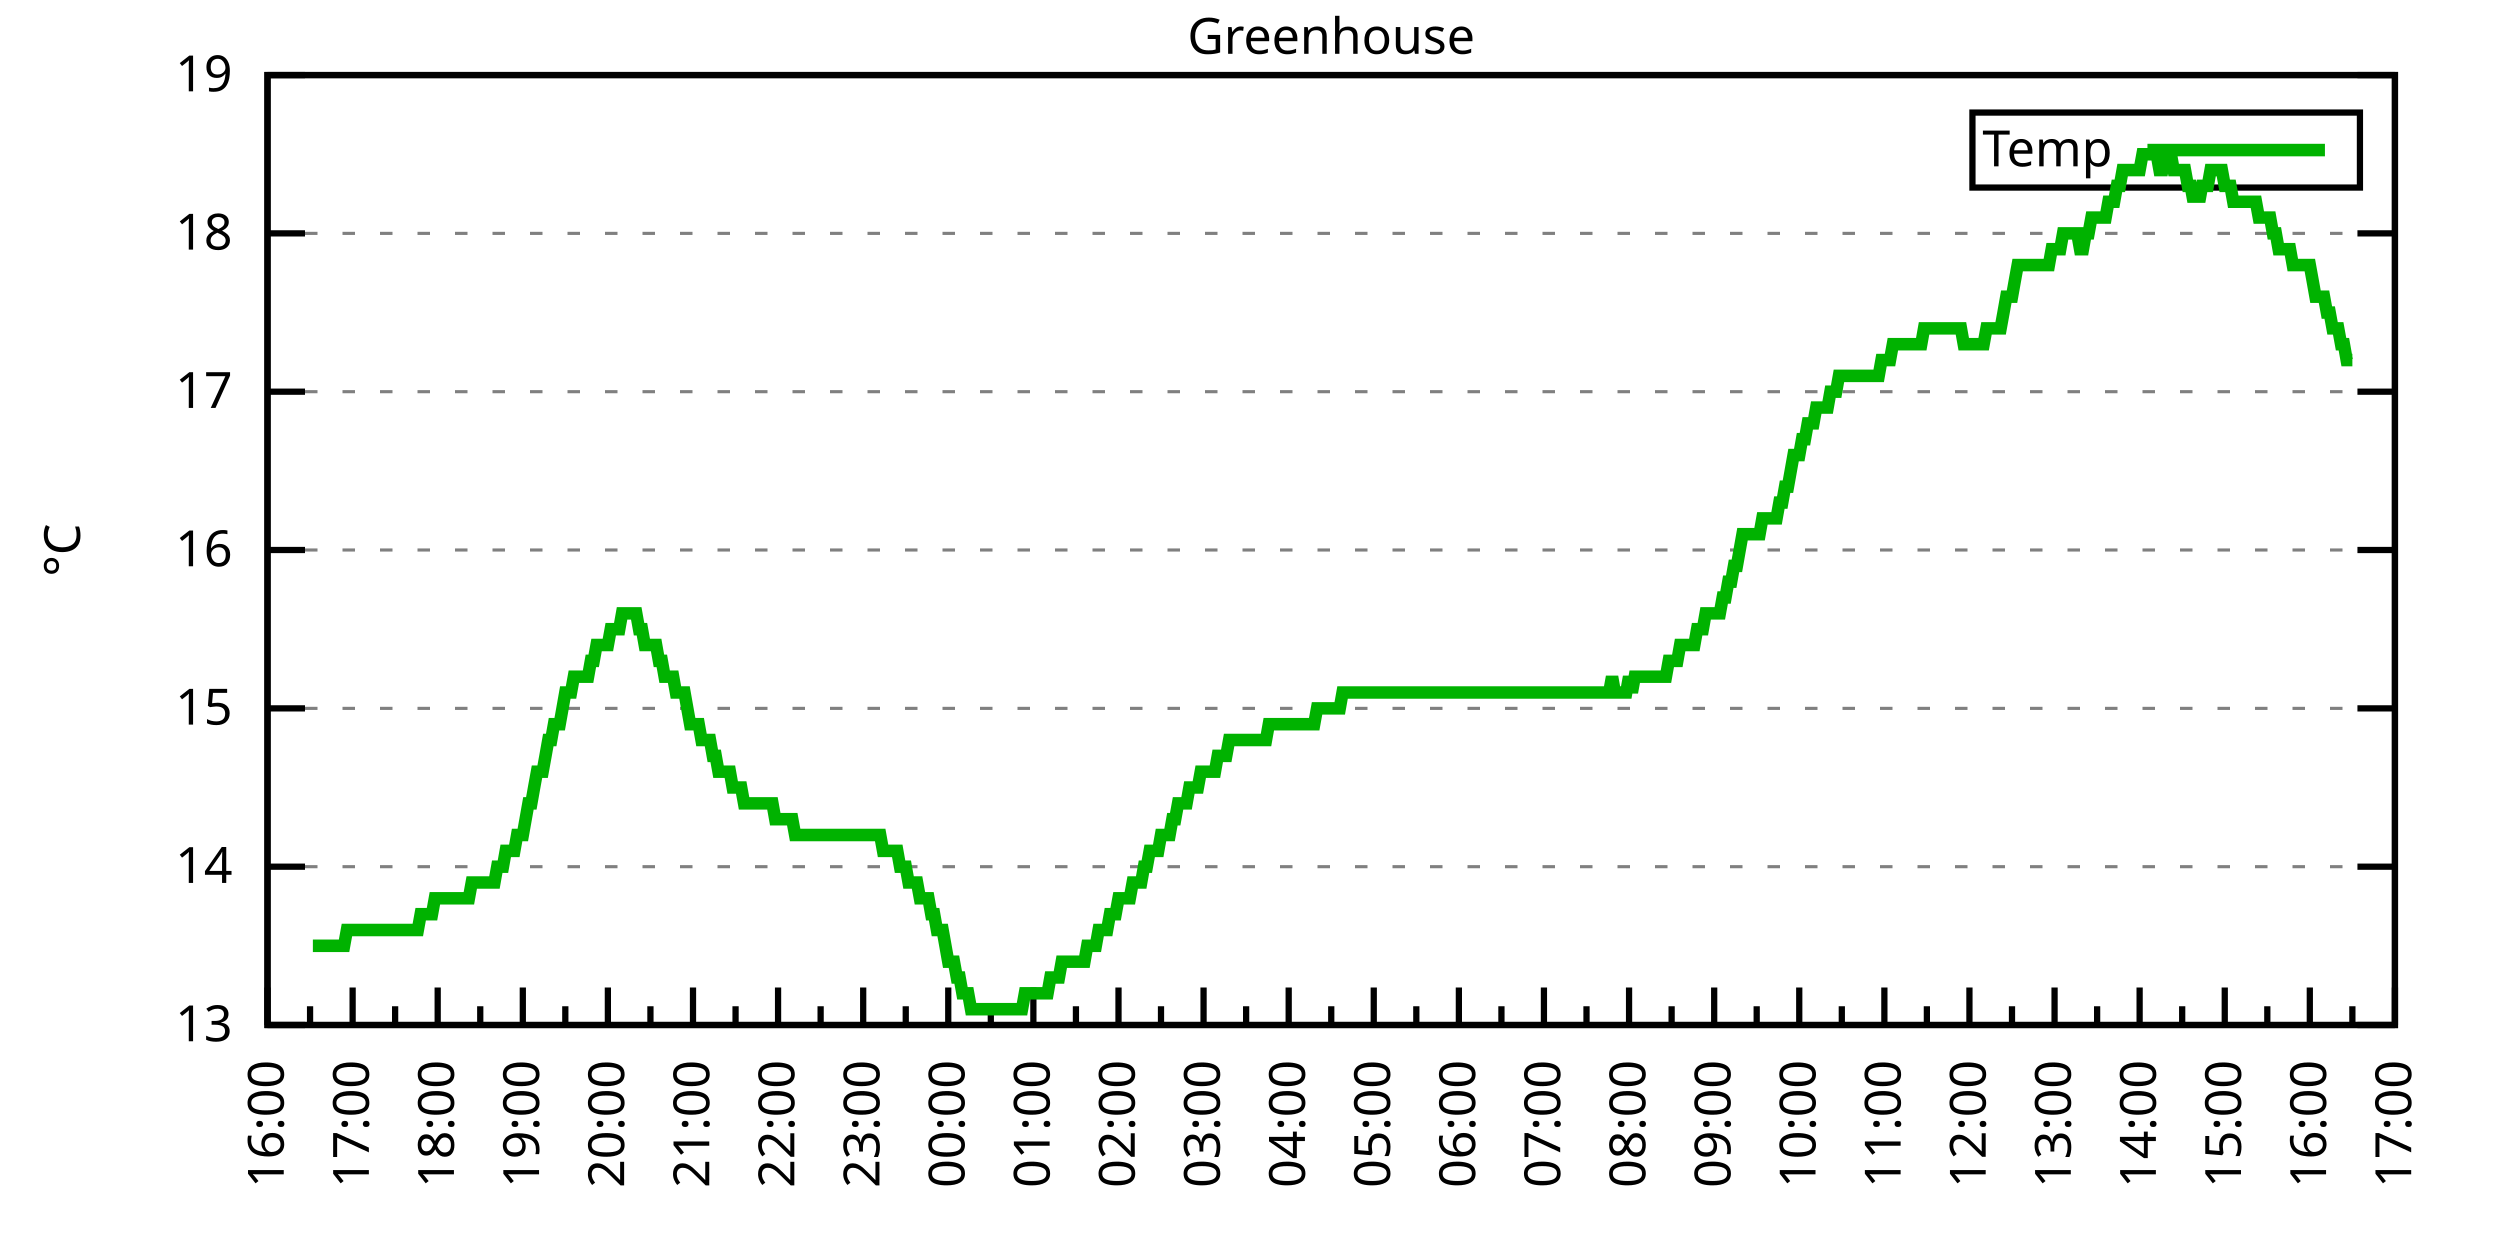
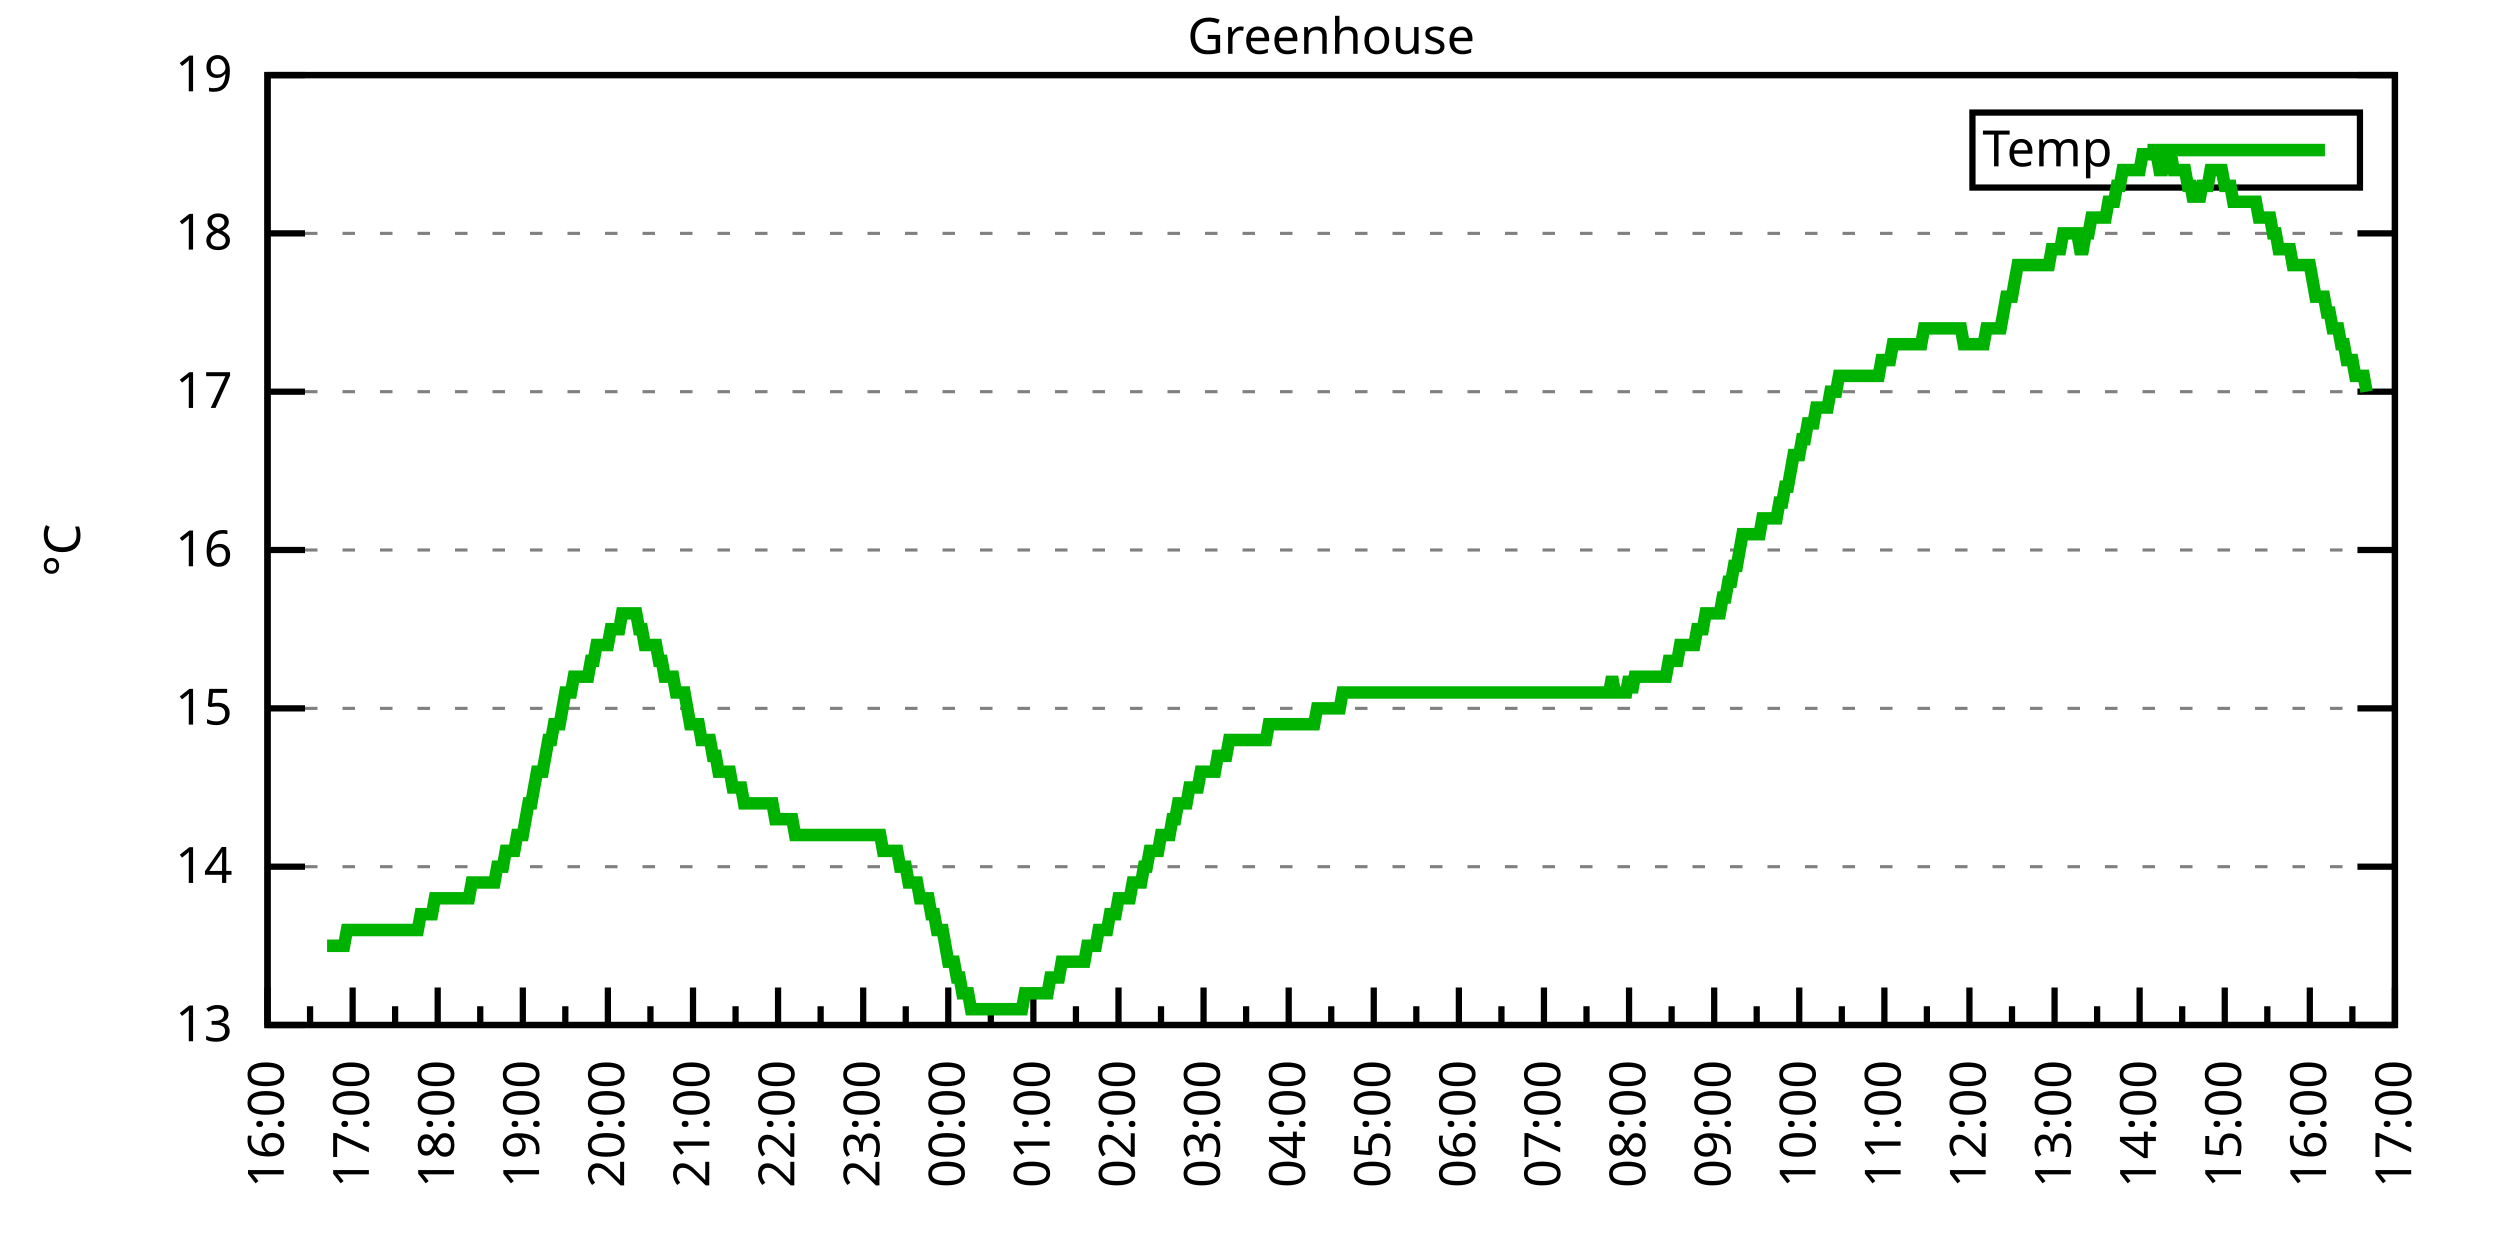
<svg xmlns="http://www.w3.org/2000/svg" xmlns:xlink="http://www.w3.org/1999/xlink" width="400" height="200" viewBox="0 0 400 200">
  <g id="gnuplot_canvas">
    <rect x="0" y="0" width="400" height="200" fill="none" />
    <defs>
      <circle id="gpDot" r="0.5" stroke-width="0.5" stroke="currentColor" />
      <path id="gpPt0" stroke-width="0.333" stroke="currentColor" d="M-1,0 h2 M0,-1 v2" />
      <path id="gpPt1" stroke-width="0.333" stroke="currentColor" d="M-1,-1 L1,1 M1,-1 L-1,1" />
      <path id="gpPt2" stroke-width="0.333" stroke="currentColor" d="M-1,0 L1,0 M0,-1 L0,1 M-1,-1 L1,1 M-1,1 L1,-1" />
      <rect id="gpPt3" stroke-width="0.333" stroke="currentColor" x="-1" y="-1" width="2" height="2" />
      <rect id="gpPt4" stroke-width="0.333" stroke="currentColor" fill="currentColor" x="-1" y="-1" width="2" height="2" />
      <circle id="gpPt5" stroke-width="0.333" stroke="currentColor" cx="0" cy="0" r="1" />
      <use xlink:href="#gpPt5" id="gpPt6" fill="currentColor" stroke="none" />
      <path id="gpPt7" stroke-width="0.333" stroke="currentColor" d="M0,-1.33 L-1.33,0.67 L1.33,0.67 z" />
      <use xlink:href="#gpPt7" id="gpPt8" fill="currentColor" stroke="none" />
      <use xlink:href="#gpPt7" id="gpPt9" stroke="currentColor" transform="rotate(180)" />
      <use xlink:href="#gpPt9" id="gpPt10" fill="currentColor" stroke="none" />
      <use xlink:href="#gpPt3" id="gpPt11" stroke="currentColor" transform="rotate(45)" />
      <use xlink:href="#gpPt11" id="gpPt12" fill="currentColor" stroke="none" />
      <path id="gpPt13" stroke-width="0.333" stroke="currentColor" d="M0,1.330 L1.265,0.411 L0.782,-1.067 L-0.782,-1.076 L-1.265,0.411 z" />
      <use xlink:href="#gpPt13" id="gpPt14" fill="currentColor" stroke="none" />
      <filter id="textbox" filterUnits="objectBoundingBox" x="0" y="0" height="1" width="1">
        <feFlood flood-color="white" flood-opacity="1" result="bgnd" />
        <feComposite in="SourceGraphic" in2="bgnd" operator="atop" />
      </filter>
      <filter id="greybox" filterUnits="objectBoundingBox" x="0" y="0" height="1" width="1">
        <feFlood flood-color="lightgrey" flood-opacity="1" result="grey" />
        <feComposite in="SourceGraphic" in2="grey" operator="atop" />
      </filter>
    </defs>
    <g fill="none" color="white" stroke="currentColor" stroke-width="1.00" stroke-linecap="butt" stroke-linejoin="miter">
</g>
    <g fill="none" color="black" stroke="currentColor" stroke-width="1.00" stroke-linecap="butt" stroke-linejoin="miter">
      <g stroke="none" shape-rendering="crispEdges">
        <polygon fill="rgb(255, 255, 255)" points="42.80,164.00 383.18,164.00 383.18,12.02 42.80,12.02 " />
      </g>
    </g>
    <g fill="none" color="black" stroke="currentColor" stroke-width="1.00" stroke-linecap="butt" stroke-linejoin="miter">
</g>
    <g fill="none" color="black" stroke="black" stroke-width="0.50" stroke-linecap="butt" stroke-linejoin="miter">
</g>
    <g fill="none" color="gray" stroke="currentColor" stroke-width="0.50" stroke-linecap="butt" stroke-linejoin="miter">
      <path stroke="gray" stroke-dasharray="2,4" class="gridline" d="M42.80,164.00 L383.19,164.00  " />
    </g>
    <g fill="none" color="gray" stroke="gray" stroke-width="1.00" stroke-linecap="butt" stroke-linejoin="miter">
</g>
    <g fill="none" color="black" stroke="currentColor" stroke-width="1.00" stroke-linecap="butt" stroke-linejoin="miter">
      <path stroke="black" d="M42.80,164.00 L48.80,164.00 M383.19,164.00 L377.19,164.00  " />
      <g transform="translate(37.20,166.60)" stroke="none" fill="black" font-family="Sans" font-size="8.00" text-anchor="end">
        <text>
          <tspan font-family="Sans"> 13</tspan>
        </text>
      </g>
    </g>
    <g fill="none" color="black" stroke="currentColor" stroke-width="1.00" stroke-linecap="butt" stroke-linejoin="miter">
</g>
    <g fill="none" color="black" stroke="black" stroke-width="0.50" stroke-linecap="butt" stroke-linejoin="miter">
</g>
    <g fill="none" color="gray" stroke="currentColor" stroke-width="0.50" stroke-linecap="butt" stroke-linejoin="miter">
      <path stroke="gray" stroke-dasharray="2,4" class="gridline" d="M42.80,138.67 L383.19,138.67  " />
    </g>
    <g fill="none" color="gray" stroke="gray" stroke-width="1.00" stroke-linecap="butt" stroke-linejoin="miter">
</g>
    <g fill="none" color="black" stroke="currentColor" stroke-width="1.00" stroke-linecap="butt" stroke-linejoin="miter">
      <path stroke="black" d="M42.80,138.67 L48.80,138.67 M383.19,138.67 L377.19,138.67  " />
      <g transform="translate(37.20,141.27)" stroke="none" fill="black" font-family="Sans" font-size="8.00" text-anchor="end">
        <text>
          <tspan font-family="Sans"> 14</tspan>
        </text>
      </g>
    </g>
    <g fill="none" color="black" stroke="currentColor" stroke-width="1.00" stroke-linecap="butt" stroke-linejoin="miter">
</g>
    <g fill="none" color="black" stroke="black" stroke-width="0.50" stroke-linecap="butt" stroke-linejoin="miter">
</g>
    <g fill="none" color="gray" stroke="currentColor" stroke-width="0.50" stroke-linecap="butt" stroke-linejoin="miter">
      <path stroke="gray" stroke-dasharray="2,4" class="gridline" d="M42.80,113.34 L383.19,113.34  " />
    </g>
    <g fill="none" color="gray" stroke="gray" stroke-width="1.00" stroke-linecap="butt" stroke-linejoin="miter">
</g>
    <g fill="none" color="black" stroke="currentColor" stroke-width="1.00" stroke-linecap="butt" stroke-linejoin="miter">
      <path stroke="black" d="M42.80,113.34 L48.80,113.34 M383.19,113.34 L377.19,113.34  " />
      <g transform="translate(37.20,115.94)" stroke="none" fill="black" font-family="Sans" font-size="8.00" text-anchor="end">
        <text>
          <tspan font-family="Sans"> 15</tspan>
        </text>
      </g>
    </g>
    <g fill="none" color="black" stroke="currentColor" stroke-width="1.00" stroke-linecap="butt" stroke-linejoin="miter">
</g>
    <g fill="none" color="black" stroke="black" stroke-width="0.50" stroke-linecap="butt" stroke-linejoin="miter">
</g>
    <g fill="none" color="gray" stroke="currentColor" stroke-width="0.50" stroke-linecap="butt" stroke-linejoin="miter">
      <path stroke="gray" stroke-dasharray="2,4" class="gridline" d="M42.80,88.00 L383.19,88.00  " />
    </g>
    <g fill="none" color="gray" stroke="gray" stroke-width="1.00" stroke-linecap="butt" stroke-linejoin="miter">
</g>
    <g fill="none" color="black" stroke="currentColor" stroke-width="1.00" stroke-linecap="butt" stroke-linejoin="miter">
      <path stroke="black" d="M42.80,88.00 L48.80,88.00 M383.19,88.00 L377.19,88.00  " />
      <g transform="translate(37.20,90.60)" stroke="none" fill="black" font-family="Sans" font-size="8.00" text-anchor="end">
        <text>
          <tspan font-family="Sans"> 16</tspan>
        </text>
      </g>
    </g>
    <g fill="none" color="black" stroke="currentColor" stroke-width="1.00" stroke-linecap="butt" stroke-linejoin="miter">
</g>
    <g fill="none" color="black" stroke="black" stroke-width="0.50" stroke-linecap="butt" stroke-linejoin="miter">
</g>
    <g fill="none" color="gray" stroke="currentColor" stroke-width="0.50" stroke-linecap="butt" stroke-linejoin="miter">
      <path stroke="gray" stroke-dasharray="2,4" class="gridline" d="M42.80,62.67 L383.19,62.67  " />
    </g>
    <g fill="none" color="gray" stroke="gray" stroke-width="1.00" stroke-linecap="butt" stroke-linejoin="miter">
</g>
    <g fill="none" color="black" stroke="currentColor" stroke-width="1.00" stroke-linecap="butt" stroke-linejoin="miter">
      <path stroke="black" d="M42.80,62.67 L48.80,62.67 M383.19,62.67 L377.19,62.67  " />
      <g transform="translate(37.20,65.27)" stroke="none" fill="black" font-family="Sans" font-size="8.00" text-anchor="end">
        <text>
          <tspan font-family="Sans"> 17</tspan>
        </text>
      </g>
    </g>
    <g fill="none" color="black" stroke="currentColor" stroke-width="1.00" stroke-linecap="butt" stroke-linejoin="miter">
</g>
    <g fill="none" color="black" stroke="black" stroke-width="0.50" stroke-linecap="butt" stroke-linejoin="miter">
</g>
    <g fill="none" color="gray" stroke="currentColor" stroke-width="0.50" stroke-linecap="butt" stroke-linejoin="miter">
      <path stroke="gray" stroke-dasharray="2,4" class="gridline" d="M42.80,37.34 L383.19,37.34  " />
    </g>
    <g fill="none" color="gray" stroke="gray" stroke-width="1.00" stroke-linecap="butt" stroke-linejoin="miter">
</g>
    <g fill="none" color="black" stroke="currentColor" stroke-width="1.00" stroke-linecap="butt" stroke-linejoin="miter">
      <path stroke="black" d="M42.80,37.34 L48.80,37.34 M383.19,37.34 L377.19,37.34  " />
      <g transform="translate(37.20,39.94)" stroke="none" fill="black" font-family="Sans" font-size="8.00" text-anchor="end">
        <text>
          <tspan font-family="Sans"> 18</tspan>
        </text>
      </g>
    </g>
    <g fill="none" color="black" stroke="currentColor" stroke-width="1.00" stroke-linecap="butt" stroke-linejoin="miter">
</g>
    <g fill="none" color="black" stroke="black" stroke-width="0.50" stroke-linecap="butt" stroke-linejoin="miter">
</g>
    <g fill="none" color="gray" stroke="currentColor" stroke-width="0.50" stroke-linecap="butt" stroke-linejoin="miter">
      <path stroke="gray" stroke-dasharray="2,4" class="gridline" d="M42.80,12.01 L383.19,12.01  " />
    </g>
    <g fill="none" color="gray" stroke="gray" stroke-width="1.00" stroke-linecap="butt" stroke-linejoin="miter">
</g>
    <g fill="none" color="black" stroke="currentColor" stroke-width="1.00" stroke-linecap="butt" stroke-linejoin="miter">
      <path stroke="black" d="M42.80,12.01 L48.80,12.01 M383.19,12.01 L377.19,12.01  " />
      <g transform="translate(37.20,14.61)" stroke="none" fill="black" font-family="Sans" font-size="8.00" text-anchor="end">
        <text>
          <tspan font-family="Sans"> 19</tspan>
        </text>
      </g>
    </g>
    <g fill="none" color="black" stroke="currentColor" stroke-width="1.00" stroke-linecap="butt" stroke-linejoin="miter">
      <path stroke="black" d="M42.80,164.00 L42.80,158.00  " />
      <g transform="translate(45.40,169.60) rotate(270)" stroke="none" fill="black" font-family="Sans" font-size="8.00" text-anchor="end">
        <text>
          <tspan font-family="Sans">16:00</tspan>
        </text>
      </g>
    </g>
    <g fill="none" color="black" stroke="currentColor" stroke-width="1.00" stroke-linecap="butt" stroke-linejoin="miter">
      <path stroke="black" d="M49.61,164.00 L49.61,161.00 M56.42,164.00 L56.42,158.00  " />
      <g transform="translate(59.02,169.60) rotate(270)" stroke="none" fill="black" font-family="Sans" font-size="8.00" text-anchor="end">
        <text>
          <tspan font-family="Sans">17:00</tspan>
        </text>
      </g>
    </g>
    <g fill="none" color="black" stroke="currentColor" stroke-width="1.00" stroke-linecap="butt" stroke-linejoin="miter">
      <path stroke="black" d="M63.22,164.00 L63.22,161.00 M70.03,164.00 L70.03,158.00  " />
      <g transform="translate(72.63,169.60) rotate(270)" stroke="none" fill="black" font-family="Sans" font-size="8.00" text-anchor="end">
        <text>
          <tspan font-family="Sans">18:00</tspan>
        </text>
      </g>
    </g>
    <g fill="none" color="black" stroke="currentColor" stroke-width="1.00" stroke-linecap="butt" stroke-linejoin="miter">
      <path stroke="black" d="M76.84,164.00 L76.84,161.00 M83.65,164.00 L83.65,158.00  " />
      <g transform="translate(86.25,169.60) rotate(270)" stroke="none" fill="black" font-family="Sans" font-size="8.00" text-anchor="end">
        <text>
          <tspan font-family="Sans">19:00</tspan>
        </text>
      </g>
    </g>
    <g fill="none" color="black" stroke="currentColor" stroke-width="1.00" stroke-linecap="butt" stroke-linejoin="miter">
      <path stroke="black" d="M90.45,164.00 L90.45,161.00 M97.26,164.00 L97.26,158.00  " />
      <g transform="translate(99.86,169.60) rotate(270)" stroke="none" fill="black" font-family="Sans" font-size="8.00" text-anchor="end">
        <text>
          <tspan font-family="Sans">20:00</tspan>
        </text>
      </g>
    </g>
    <g fill="none" color="black" stroke="currentColor" stroke-width="1.00" stroke-linecap="butt" stroke-linejoin="miter">
      <path stroke="black" d="M104.07,164.00 L104.07,161.00 M110.88,164.00 L110.88,158.00  " />
      <g transform="translate(113.48,169.60) rotate(270)" stroke="none" fill="black" font-family="Sans" font-size="8.00" text-anchor="end">
        <text>
          <tspan font-family="Sans">21:00</tspan>
        </text>
      </g>
    </g>
    <g fill="none" color="black" stroke="currentColor" stroke-width="1.00" stroke-linecap="butt" stroke-linejoin="miter">
      <path stroke="black" d="M117.69,164.00 L117.69,161.00 M124.49,164.00 L124.49,158.00  " />
      <g transform="translate(127.09,169.60) rotate(270)" stroke="none" fill="black" font-family="Sans" font-size="8.00" text-anchor="end">
        <text>
          <tspan font-family="Sans">22:00</tspan>
        </text>
      </g>
    </g>
    <g fill="none" color="black" stroke="currentColor" stroke-width="1.00" stroke-linecap="butt" stroke-linejoin="miter">
      <path stroke="black" d="M131.30,164.00 L131.30,161.00 M138.11,164.00 L138.11,158.00  " />
      <g transform="translate(140.71,169.60) rotate(270)" stroke="none" fill="black" font-family="Sans" font-size="8.00" text-anchor="end">
        <text>
          <tspan font-family="Sans">23:00</tspan>
        </text>
      </g>
    </g>
    <g fill="none" color="black" stroke="currentColor" stroke-width="1.00" stroke-linecap="butt" stroke-linejoin="miter">
      <path stroke="black" d="M144.92,164.00 L144.92,161.00 M151.72,164.00 L151.72,158.00  " />
      <g transform="translate(154.32,169.60) rotate(270)" stroke="none" fill="black" font-family="Sans" font-size="8.00" text-anchor="end">
        <text>
          <tspan font-family="Sans">00:00</tspan>
        </text>
      </g>
    </g>
    <g fill="none" color="black" stroke="currentColor" stroke-width="1.00" stroke-linecap="butt" stroke-linejoin="miter">
      <path stroke="black" d="M158.53,164.00 L158.53,161.00 M165.34,164.00 L165.34,158.00  " />
      <g transform="translate(167.94,169.60) rotate(270)" stroke="none" fill="black" font-family="Sans" font-size="8.00" text-anchor="end">
        <text>
          <tspan font-family="Sans">01:00</tspan>
        </text>
      </g>
    </g>
    <g fill="none" color="black" stroke="currentColor" stroke-width="1.00" stroke-linecap="butt" stroke-linejoin="miter">
      <path stroke="black" d="M172.15,164.00 L172.15,161.00 M178.96,164.00 L178.96,158.00  " />
      <g transform="translate(181.56,169.60) rotate(270)" stroke="none" fill="black" font-family="Sans" font-size="8.00" text-anchor="end">
        <text>
          <tspan font-family="Sans">02:00</tspan>
        </text>
      </g>
    </g>
    <g fill="none" color="black" stroke="currentColor" stroke-width="1.00" stroke-linecap="butt" stroke-linejoin="miter">
      <path stroke="black" d="M185.76,164.00 L185.76,161.00 M192.57,164.00 L192.57,158.00  " />
      <g transform="translate(195.17,169.60) rotate(270)" stroke="none" fill="black" font-family="Sans" font-size="8.00" text-anchor="end">
        <text>
          <tspan font-family="Sans">03:00</tspan>
        </text>
      </g>
    </g>
    <g fill="none" color="black" stroke="currentColor" stroke-width="1.00" stroke-linecap="butt" stroke-linejoin="miter">
      <path stroke="black" d="M199.38,164.00 L199.38,161.00 M206.19,164.00 L206.19,158.00  " />
      <g transform="translate(208.79,169.60) rotate(270)" stroke="none" fill="black" font-family="Sans" font-size="8.00" text-anchor="end">
        <text>
          <tspan font-family="Sans">04:00</tspan>
        </text>
      </g>
    </g>
    <g fill="none" color="black" stroke="currentColor" stroke-width="1.00" stroke-linecap="butt" stroke-linejoin="miter">
      <path stroke="black" d="M213.00,164.00 L213.00,161.00 M219.80,164.00 L219.80,158.00  " />
      <g transform="translate(222.40,169.60) rotate(270)" stroke="none" fill="black" font-family="Sans" font-size="8.00" text-anchor="end">
        <text>
          <tspan font-family="Sans">05:00</tspan>
        </text>
      </g>
    </g>
    <g fill="none" color="black" stroke="currentColor" stroke-width="1.00" stroke-linecap="butt" stroke-linejoin="miter">
      <path stroke="black" d="M226.61,164.00 L226.61,161.00 M233.42,164.00 L233.42,158.00  " />
      <g transform="translate(236.02,169.60) rotate(270)" stroke="none" fill="black" font-family="Sans" font-size="8.00" text-anchor="end">
        <text>
          <tspan font-family="Sans">06:00</tspan>
        </text>
      </g>
    </g>
    <g fill="none" color="black" stroke="currentColor" stroke-width="1.00" stroke-linecap="butt" stroke-linejoin="miter">
      <path stroke="black" d="M240.23,164.00 L240.23,161.00 M247.03,164.00 L247.03,158.00  " />
      <g transform="translate(249.63,169.60) rotate(270)" stroke="none" fill="black" font-family="Sans" font-size="8.00" text-anchor="end">
        <text>
          <tspan font-family="Sans">07:00</tspan>
        </text>
      </g>
    </g>
    <g fill="none" color="black" stroke="currentColor" stroke-width="1.00" stroke-linecap="butt" stroke-linejoin="miter">
      <path stroke="black" d="M253.84,164.00 L253.84,161.00 M260.65,164.00 L260.65,158.00  " />
      <g transform="translate(263.25,169.60) rotate(270)" stroke="none" fill="black" font-family="Sans" font-size="8.00" text-anchor="end">
        <text>
          <tspan font-family="Sans">08:00</tspan>
        </text>
      </g>
    </g>
    <g fill="none" color="black" stroke="currentColor" stroke-width="1.00" stroke-linecap="butt" stroke-linejoin="miter">
      <path stroke="black" d="M267.46,164.00 L267.46,161.00 M274.27,164.00 L274.27,158.00  " />
      <g transform="translate(276.87,169.60) rotate(270)" stroke="none" fill="black" font-family="Sans" font-size="8.00" text-anchor="end">
        <text>
          <tspan font-family="Sans">09:00</tspan>
        </text>
      </g>
    </g>
    <g fill="none" color="black" stroke="currentColor" stroke-width="1.00" stroke-linecap="butt" stroke-linejoin="miter">
      <path stroke="black" d="M281.07,164.00 L281.07,161.00 M287.88,164.00 L287.88,158.00  " />
      <g transform="translate(290.48,169.60) rotate(270)" stroke="none" fill="black" font-family="Sans" font-size="8.00" text-anchor="end">
        <text>
          <tspan font-family="Sans">10:00</tspan>
        </text>
      </g>
    </g>
    <g fill="none" color="black" stroke="currentColor" stroke-width="1.00" stroke-linecap="butt" stroke-linejoin="miter">
      <path stroke="black" d="M294.69,164.00 L294.69,161.00 M301.50,164.00 L301.50,158.00  " />
      <g transform="translate(304.10,169.60) rotate(270)" stroke="none" fill="black" font-family="Sans" font-size="8.00" text-anchor="end">
        <text>
          <tspan font-family="Sans">11:00</tspan>
        </text>
      </g>
    </g>
    <g fill="none" color="black" stroke="currentColor" stroke-width="1.00" stroke-linecap="butt" stroke-linejoin="miter">
      <path stroke="black" d="M308.30,164.00 L308.30,161.00 M315.11,164.00 L315.11,158.00  " />
      <g transform="translate(317.71,169.60) rotate(270)" stroke="none" fill="black" font-family="Sans" font-size="8.00" text-anchor="end">
        <text>
          <tspan font-family="Sans">12:00</tspan>
        </text>
      </g>
    </g>
    <g fill="none" color="black" stroke="currentColor" stroke-width="1.00" stroke-linecap="butt" stroke-linejoin="miter">
      <path stroke="black" d="M321.92,164.00 L321.92,161.00 M328.73,164.00 L328.73,158.00  " />
      <g transform="translate(331.33,169.60) rotate(270)" stroke="none" fill="black" font-family="Sans" font-size="8.00" text-anchor="end">
        <text>
          <tspan font-family="Sans">13:00</tspan>
        </text>
      </g>
    </g>
    <g fill="none" color="black" stroke="currentColor" stroke-width="1.00" stroke-linecap="butt" stroke-linejoin="miter">
      <path stroke="black" d="M335.54,164.00 L335.54,161.00 M342.34,164.00 L342.34,158.00  " />
      <g transform="translate(344.94,169.60) rotate(270)" stroke="none" fill="black" font-family="Sans" font-size="8.00" text-anchor="end">
        <text>
          <tspan font-family="Sans">14:00</tspan>
        </text>
      </g>
    </g>
    <g fill="none" color="black" stroke="currentColor" stroke-width="1.00" stroke-linecap="butt" stroke-linejoin="miter">
      <path stroke="black" d="M349.15,164.00 L349.15,161.00 M355.96,164.00 L355.96,158.00  " />
      <g transform="translate(358.56,169.60) rotate(270)" stroke="none" fill="black" font-family="Sans" font-size="8.00" text-anchor="end">
        <text>
          <tspan font-family="Sans">15:00</tspan>
        </text>
      </g>
    </g>
    <g fill="none" color="black" stroke="currentColor" stroke-width="1.00" stroke-linecap="butt" stroke-linejoin="miter">
      <path stroke="black" d="M362.77,164.00 L362.77,161.00 M369.57,164.00 L369.57,158.00  " />
      <g transform="translate(372.17,169.60) rotate(270)" stroke="none" fill="black" font-family="Sans" font-size="8.00" text-anchor="end">
        <text>
          <tspan font-family="Sans">16:00</tspan>
        </text>
      </g>
    </g>
    <g fill="none" color="black" stroke="currentColor" stroke-width="1.00" stroke-linecap="butt" stroke-linejoin="miter">
      <path stroke="black" d="M376.38,164.00 L376.38,161.00 M383.19,164.00 L383.19,158.00  " />
      <g transform="translate(385.79,169.60) rotate(270)" stroke="none" fill="black" font-family="Sans" font-size="8.00" text-anchor="end">
        <text>
          <tspan font-family="Sans">17:00</tspan>
        </text>
      </g>
    </g>
    <g fill="none" color="black" stroke="currentColor" stroke-width="1.00" stroke-linecap="butt" stroke-linejoin="miter">
</g>
    <g fill="none" color="black" stroke="currentColor" stroke-width="1.00" stroke-linecap="butt" stroke-linejoin="miter">
      <path stroke="black" d="M42.80,12.01 L42.80,164.00 L383.19,164.00 L383.19,12.01 L42.80,12.01 Z  " />
    </g>
    <g fill="none" color="black" stroke="currentColor" stroke-width="1.00" stroke-linecap="butt" stroke-linejoin="miter">
      <g transform="translate(12.80,88.01) rotate(270)" stroke="none" fill="black" font-family="Sans" font-size="8.00" text-anchor="middle">
        <text>
          <tspan font-family="Sans">°C</tspan>
        </text>
      </g>
    </g>
    <g fill="none" color="black" stroke="currentColor" stroke-width="1.00" stroke-linecap="butt" stroke-linejoin="miter">
</g>
    <g fill="none" color="black" stroke="currentColor" stroke-width="1.00" stroke-linecap="butt" stroke-linejoin="miter">
      <path stroke="black" d="M315.59,30.01 L315.59,18.01 L377.59,18.01 L377.59,30.01 L315.59,30.01 Z  " />
    </g>
    <g id="Greenhouse_plot_1">
      <g fill="none" color="white" stroke="black" stroke-width="2.00" stroke-linecap="butt" stroke-linejoin="miter">
</g>
      <g fill="none" color="black" stroke="currentColor" stroke-width="2.00" stroke-linecap="butt" stroke-linejoin="miter">
        <g transform="translate(337.99,26.61)" stroke="none" fill="black" font-family="Sans" font-size="8.00" text-anchor="end">
          <text>
            <tspan font-family="Sans">Temp</tspan>
          </text>
        </g>
      </g>
      <g fill="none" color="black" stroke="currentColor" stroke-width="2.00" stroke-linecap="butt" stroke-linejoin="miter">
-         <path stroke="rgb(  0, 178,   0)" d="M343.59,24.01 L371.99,24.01 M50.06,151.33 L50.52,151.33 L50.97,151.33 L51.42,151.33 L51.88,151.33 L52.33,151.33   L52.78,151.33 L53.24,151.33 L53.69,151.33 L54.15,151.33 L54.60,151.33 L55.05,151.33 L55.51,148.80 L55.96,148.80   L56.42,148.80 L56.87,148.80 L57.32,148.80 L57.78,148.80 L58.23,148.80 L58.68,148.80 L59.14,148.80 L59.59,148.80   L60.05,148.80 L60.50,148.80 L60.95,148.80 L61.41,148.80 L61.86,148.80 L62.32,148.80 L62.77,148.80 L63.22,148.80   L63.68,148.80 L64.13,148.80 L64.58,148.80 L65.04,148.80 L65.49,148.80 L65.95,148.80 L66.40,148.80 L66.85,148.80   L67.31,146.27 L67.76,146.27 L68.22,146.27 L68.67,146.27 L69.12,146.27 L69.58,143.73 L70.03,143.73 L70.49,143.73   L70.94,143.73 L71.39,143.73 L71.85,143.73 L72.30,143.73 L72.75,143.73 L73.21,143.73 L73.66,143.73 L74.12,143.73   L74.57,143.73 L75.02,143.73 L75.48,141.20 L75.93,141.20 L76.39,141.20 L76.84,141.20 L77.29,141.20 L77.75,141.20   L78.20,141.20 L78.65,141.20 L79.11,141.20 L79.56,138.67 L80.02,138.67 L80.47,138.67 L80.92,136.14 L81.38,136.14   L81.83,136.14 L82.29,136.14 L82.74,133.60 L83.19,133.60 L83.65,133.60 L84.10,131.07 L84.55,128.54 L85.01,128.54   L85.46,126.00 L85.92,123.47 L86.37,123.47 L86.82,123.47 L87.28,120.94 L87.73,118.40 L88.19,118.40 L88.64,115.87   L89.09,115.87 L89.55,115.87 L90.00,113.34 L90.45,110.80 L90.91,110.80 L91.36,110.80 L91.82,108.27 L92.27,108.27   L92.72,108.27 L93.18,108.27 L93.63,108.27 L94.09,108.27 L94.54,105.74 L94.99,105.74 L95.45,103.20 L95.90,103.20   L96.35,103.20 L96.81,103.20 L97.26,103.20 L97.72,100.67 L98.17,100.67 L98.62,100.67 L99.08,100.67 L99.53,98.14   L99.99,98.14 L100.44,98.14 L100.89,98.14 L101.35,98.14 L101.80,98.14 L102.25,100.67 L102.71,100.67 L103.16,103.20   L103.62,103.20 L104.07,103.20 L104.52,103.20 L104.98,103.20 L105.43,105.74 L105.89,105.74 L106.34,108.27 L106.79,108.27   L107.25,108.27 L107.70,108.27 L108.15,110.80 L108.61,110.80 L109.06,110.80 L109.52,110.80 L109.97,113.34 L110.42,115.87   L110.88,115.87 L111.33,115.87 L111.79,115.87 L112.24,118.40 L112.69,118.40 L113.15,118.40 L113.60,118.40 L114.05,120.94   L114.51,120.94 L114.96,123.47 L115.42,123.47 L115.87,123.47 L116.32,123.47 L116.78,123.47 L117.23,126.00 L117.69,126.00   L118.14,126.00 L118.59,126.00 L119.05,128.54 L119.50,128.54 L119.96,128.54 L120.41,128.54 L120.86,128.54 L121.32,128.54   L121.77,128.54 L122.22,128.54 L122.68,128.54 L123.13,128.54 L123.59,128.54 L124.04,131.07 L124.49,131.07 L124.95,131.07   L125.40,131.07 L125.86,131.07 L126.31,131.07 L126.76,131.07 L127.22,133.60 L127.67,133.60 L128.12,133.60 L128.58,133.60   L129.03,133.60 L129.49,133.60 L129.94,133.60 L130.39,133.60 L130.85,133.60 L131.30,133.60 L131.76,133.60 L132.21,133.60   L132.66,133.60 L133.12,133.60 L133.57,133.60 L134.02,133.60 L134.48,133.60 L134.93,133.60 L135.39,133.60 L135.84,133.60   L136.29,133.60 L136.75,133.60 L137.20,133.60 L137.66,133.60 L138.11,133.60 L138.56,133.60 L139.02,133.60 L139.47,133.60   L139.92,133.60 L140.38,133.60 L140.83,133.60 L141.29,136.14 L141.74,136.14 L142.19,136.14 L142.65,136.14 L143.10,136.14   L143.56,136.14 L144.01,138.67 L144.46,138.67 L144.92,138.67 L145.37,141.20 L145.82,141.20 L146.28,141.20 L146.73,141.20   L147.19,143.73 L147.64,143.73 L148.09,143.73 L148.55,143.73 L149.00,146.27 L149.46,146.27 L149.91,148.80 L150.36,148.80   L150.82,148.80 L151.27,151.33 L151.72,153.87 L152.18,153.87 L152.63,153.87 L153.09,156.40 L153.54,156.40 L153.99,158.93   L154.45,158.93 L154.90,158.93 L155.36,161.47 L155.81,161.47 L156.26,161.47 L156.72,161.47 L157.17,161.47 L157.62,161.47   L158.08,161.47 L158.53,161.47 L158.99,161.47 L159.44,161.47 L159.89,161.47 L160.35,161.47 L160.80,161.47 L161.26,161.47   L161.71,161.47 L162.16,161.47 L162.62,161.47 L163.07,161.47 L163.52,161.47 L163.98,158.93 L164.43,158.93 L164.89,158.93   L165.34,158.93 L165.79,158.93 L166.25,158.93 L166.70,158.93 L167.16,158.93 L167.61,158.93 L168.06,156.40 L168.52,156.40   L168.97,156.40 L169.43,156.40 L169.88,153.87 L170.33,153.87 L170.79,153.87 L171.24,153.87 L171.69,153.87 L172.15,153.87   L172.60,153.87 L173.06,153.87 L173.51,153.87 L173.96,151.33 L174.42,151.33 L174.87,151.33 L175.33,151.33 L175.78,148.80   L176.23,148.80 L176.69,148.80 L177.14,148.80 L177.59,146.27 L178.05,146.27 L178.50,146.27 L178.96,143.73 L179.41,143.73   L179.86,143.73 L180.32,143.73 L180.77,143.73 L181.23,141.20 L181.68,141.20 L182.13,141.20 L182.59,141.20 L183.04,138.67   L183.49,138.67 L183.95,136.14 L184.40,136.14 L184.86,136.14 L185.31,136.14 L185.76,133.60 L186.22,133.60 L186.67,133.60   L187.13,133.60 L187.58,131.07 L188.03,131.07 L188.49,128.54 L188.94,128.54 L189.39,128.54 L189.85,128.54 L190.30,126.00   L190.76,126.00 L191.21,126.00 L191.66,126.00 L192.12,123.47 L192.57,123.47 L193.03,123.47 L193.48,123.47 L193.93,123.47   L194.39,123.47 L194.84,120.94 L195.29,120.94 L195.75,120.94 L196.20,120.94 L196.66,118.40 L197.11,118.40 L197.56,118.40   L198.02,118.40 L198.47,118.40 L198.93,118.40 L199.38,118.40 L199.83,118.40 L200.29,118.40 L200.74,118.40 L201.19,118.40   L201.65,118.40 L202.10,118.40 L202.56,118.40 L203.01,115.87 L203.46,115.87 L203.92,115.87 L204.37,115.87 L204.83,115.87   L205.28,115.87 L205.73,115.87 L206.19,115.87 L206.64,115.87 L207.09,115.87 L207.55,115.87 L208.00,115.87 L208.46,115.87   L208.91,115.87 L209.36,115.87 L209.82,115.87 L210.27,115.87 L210.73,113.34 L211.18,113.34 L211.63,113.34 L212.09,113.34   L212.54,113.34 L213.00,113.34 L213.45,113.34 L213.90,113.34 L214.36,113.34 L214.81,110.80 L215.26,110.80 L215.72,110.80   L216.17,110.80 L216.63,110.80 L217.08,110.80 L217.53,110.80 L217.99,110.80 L218.44,110.80 L218.90,110.80 L219.35,110.80   L219.80,110.80 L220.26,110.80 L220.71,110.80 L221.16,110.80 L221.62,110.80 L222.07,110.80 L222.53,110.80 L222.98,110.80   L223.43,110.80 L223.89,110.80 L224.34,110.80 L224.80,110.80 L225.25,110.80 L225.70,110.80 L226.16,110.80 L226.61,110.80   L227.06,110.80 L227.52,110.80 L227.97,110.80 L228.43,110.80 L228.88,110.80 L229.33,110.80 L229.79,110.80 L230.24,110.80   L230.70,110.80 L231.15,110.80 L231.60,110.80 L232.06,110.80 L232.51,110.80 L232.96,110.80 L233.42,110.80 L233.87,110.80   L234.33,110.80 L234.78,110.80 L235.23,110.80 L235.69,110.80 L236.14,110.80 L236.60,110.80 L237.05,110.80 L237.50,110.80   L237.96,110.80 L238.41,110.80 L238.86,110.80 L239.32,110.80 L239.77,110.80 L240.23,110.80 L240.68,110.80 L241.13,110.80   L241.59,110.80 L242.04,110.80 L242.50,110.80 L242.95,110.80 L243.40,110.80 L243.86,110.80 L244.31,110.80 L244.76,110.80   L245.22,110.80 L245.67,110.80 L246.13,110.80 L246.58,110.80 L247.03,110.80 L247.49,110.80 L247.94,110.80 L248.40,110.80   L248.85,110.80 L249.30,110.80 L249.76,110.80 L250.21,110.80 L250.66,110.80 L251.12,110.80 L251.57,110.80 L252.03,110.80   L252.48,110.80 L252.93,110.80 L253.39,110.80 L253.84,110.80 L254.30,110.80 L254.75,110.80 L255.20,110.80 L255.66,110.80   L256.11,110.80 L256.56,110.80 L257.02,110.80 L257.47,110.80 L257.93,108.27 L258.38,110.80 L258.83,110.80 L259.29,110.80   L259.74,110.80 L260.20,110.80 L260.65,108.27 L261.10,110.80 L261.56,108.27 L262.01,108.27 L262.47,108.27 L262.92,108.27   L263.37,108.27 L263.83,108.27 L264.28,108.27 L264.73,108.27 L265.19,108.27 L265.64,108.27 L266.10,108.27 L266.55,108.27   L267.00,105.74 L267.46,105.74 L267.91,105.74 L268.37,105.74 L268.82,103.20 L269.27,103.20 L269.73,103.20 L270.18,103.20   L270.63,103.20 L271.09,103.20 L271.54,100.67 L272.00,100.67 L272.45,100.67 L272.90,98.14 L273.36,98.14 L273.81,98.14   L274.27,98.14 L274.72,98.14 L275.17,98.14 L275.63,95.60 L276.08,95.60 L276.53,93.07 L276.99,93.07 L277.44,90.54   L277.90,90.54 L278.35,88.00 L278.80,85.47 L279.26,85.47 L279.71,85.47 L280.17,85.47 L280.62,85.47 L281.07,85.47   L281.53,85.47 L281.98,82.94 L282.43,82.94 L282.89,82.94 L283.34,82.94 L283.80,82.94 L284.25,82.94 L284.70,80.41   L285.16,80.41 L285.61,77.87 L286.07,77.87 L286.52,75.34 L286.97,72.81 L287.43,72.81 L287.88,72.81 L288.33,70.27   L288.79,70.27 L289.24,67.74 L289.70,67.74 L290.15,67.74 L290.60,65.21 L291.06,65.21 L291.51,65.21 L291.97,65.21   L292.42,65.21 L292.87,62.67 L293.33,62.67 L293.78,62.67 L294.23,60.14 L294.69,60.14 L295.14,60.14 L295.60,60.14   L296.05,60.14 L296.50,60.14 L296.96,60.14 L297.41,60.14 L297.87,60.14 L298.32,60.14 L298.77,60.14 L299.23,60.14   L299.68,60.14 L300.13,60.14 L300.59,60.14 L301.04,57.61 L301.50,57.61 L301.95,57.61 L302.40,57.61 L302.86,55.07   L303.31,55.07 L303.77,55.07 L304.22,55.07 L304.67,55.07 L305.13,55.07 L305.58,55.07 L306.03,55.07 L306.49,55.07   L306.94,55.07 L307.40,55.07 L307.85,52.54 L308.30,52.54 L308.76,52.54 L309.21,52.54 L309.67,52.54 L310.12,52.54   L310.57,52.54 L311.03,52.54 L311.48,52.54 L311.94,52.54 L312.39,52.54 L312.84,52.54 L313.30,52.54 L313.75,52.54   L314.20,55.07 L314.66,55.07 L315.11,55.07 L315.57,55.07 L316.02,55.07 L316.47,55.07 L316.93,55.07 L317.38,55.07   L317.84,52.54 L318.29,52.54 L318.74,52.54 L319.20,52.54 L319.65,52.54 L320.10,52.54 L320.56,50.01 L321.01,47.47   L321.47,47.47 L321.92,47.47 L322.37,44.94 L322.83,42.41 L323.28,42.41 L323.74,42.41 L324.19,42.41 L324.64,42.41   L325.10,42.41 L325.55,42.41 L326.00,42.41 L326.46,42.41 L326.91,42.41 L327.37,42.41 L327.82,42.41 L328.27,39.87   L328.73,39.87 L329.18,39.87 L329.64,39.87 L330.09,37.34 L330.54,37.34 L331.00,37.34 L331.45,37.34 L331.90,37.34   L332.36,37.34 L332.81,39.87 L333.27,39.87 L333.72,37.34 L334.17,37.34 L334.63,34.81 L335.08,34.81 L335.54,34.81   L335.99,34.81 L336.44,34.81 L336.90,34.81 L337.35,32.28 L337.80,32.28 L338.26,32.28 L338.71,29.74 L339.17,29.74   L339.62,27.21 L340.07,27.21 L340.53,27.21 L340.98,27.21 L341.44,27.21 L341.89,27.21 L342.34,27.21 L342.80,24.68   L343.25,24.68 L343.70,24.68 L344.16,24.68 L344.61,24.68 L345.07,24.68 L345.52,27.21 L345.97,27.21 L346.43,24.68   L346.88,27.21 L347.34,24.68 L347.79,27.21 L348.24,27.21 L348.70,27.21 L349.15,27.21 L349.60,27.21 L350.06,29.74   L350.51,29.74 L350.97,32.28 L351.42,29.74 L351.87,32.28 L352.33,29.74 L352.78,29.74 L353.24,29.74 L353.69,27.21   L354.14,27.21 L354.60,27.21 L355.05,27.21 L355.50,27.21 L355.96,29.74 L356.41,29.74 L356.87,29.74 L357.32,32.28   L357.77,32.28 L358.23,32.28 L358.68,32.28 L359.14,32.28 L359.59,32.28 L360.04,32.28 L360.50,32.28 L360.95,32.28   L361.41,34.81 L361.86,34.81 L362.31,34.81 L362.77,34.81 L363.22,34.81 L363.67,37.34 L364.13,37.34 L364.58,39.87   L365.04,39.87 L365.49,39.87 L365.94,39.87 L366.40,39.87 L366.85,42.41 L367.31,42.41 L367.76,42.41 L368.21,42.41   L368.67,42.41 L369.12,42.41 L369.57,42.41 L370.03,44.94 L370.48,47.47 L370.94,47.47 L371.39,47.47 L371.84,47.47   L372.30,50.01 L372.75,50.01 L373.21,52.54 L373.66,52.54 L374.11,52.54 L374.57,55.07 L375.02,55.07 L375.47,57.61   L375.93,57.61 L376.38,57.61  " />
+         <path stroke="rgb(  0, 178,   0)" d="M343.59,24.01 L371.99,24.01 M52.33,151.33 L52.78,151.33 L53.24,151.33 L53.69,151.33 L54.15,151.33 L54.60,151.33   L55.05,151.33 L55.51,148.80 L55.96,148.80 L56.42,148.80 L56.87,148.80 L57.32,148.80 L57.78,148.80 L58.23,148.80   L58.68,148.80 L59.14,148.80 L59.59,148.80 L60.05,148.80 L60.50,148.80 L60.95,148.80 L61.41,148.80 L61.86,148.80   L62.32,148.80 L62.77,148.80 L63.22,148.80 L63.68,148.80 L64.13,148.80 L64.58,148.80 L65.04,148.80 L65.49,148.80   L65.95,148.80 L66.40,148.80 L66.85,148.80 L67.31,146.27 L67.76,146.27 L68.22,146.27 L68.67,146.27 L69.12,146.27   L69.58,143.73 L70.03,143.73 L70.49,143.73 L70.94,143.73 L71.39,143.73 L71.85,143.73 L72.30,143.73 L72.75,143.73   L73.21,143.73 L73.66,143.73 L74.12,143.73 L74.57,143.73 L75.02,143.73 L75.48,141.20 L75.93,141.20 L76.39,141.20   L76.84,141.20 L77.29,141.20 L77.75,141.20 L78.20,141.20 L78.65,141.20 L79.11,141.20 L79.56,138.67 L80.02,138.67   L80.47,138.67 L80.92,136.14 L81.38,136.14 L81.83,136.14 L82.29,136.14 L82.74,133.60 L83.19,133.60 L83.65,133.60   L84.10,131.07 L84.55,128.54 L85.01,128.54 L85.46,126.00 L85.92,123.47 L86.37,123.47 L86.82,123.47 L87.28,120.94   L87.73,118.40 L88.19,118.40 L88.64,115.87 L89.09,115.87 L89.55,115.87 L90.00,113.34 L90.45,110.80 L90.91,110.80   L91.36,110.80 L91.82,108.27 L92.27,108.27 L92.72,108.27 L93.18,108.27 L93.63,108.27 L94.09,108.27 L94.54,105.74   L94.99,105.74 L95.45,103.20 L95.90,103.20 L96.35,103.20 L96.81,103.20 L97.26,103.20 L97.72,100.67 L98.17,100.67   L98.62,100.67 L99.08,100.67 L99.53,98.14 L99.99,98.14 L100.44,98.14 L100.89,98.14 L101.35,98.14 L101.80,98.14   L102.25,100.67 L102.71,100.67 L103.16,103.20 L103.62,103.20 L104.07,103.20 L104.52,103.20 L104.98,103.20 L105.43,105.74   L105.89,105.74 L106.34,108.27 L106.79,108.27 L107.25,108.27 L107.70,108.27 L108.15,110.80 L108.61,110.80 L109.06,110.80   L109.52,110.80 L109.97,113.34 L110.42,115.87 L110.88,115.87 L111.33,115.87 L111.79,115.87 L112.24,118.40 L112.69,118.40   L113.15,118.40 L113.60,118.40 L114.05,120.94 L114.51,120.94 L114.96,123.47 L115.42,123.47 L115.87,123.47 L116.32,123.47   L116.78,123.47 L117.23,126.00 L117.69,126.00 L118.14,126.00 L118.59,126.00 L119.05,128.54 L119.50,128.54 L119.96,128.54   L120.41,128.54 L120.86,128.54 L121.32,128.54 L121.77,128.54 L122.22,128.54 L122.68,128.54 L123.13,128.54 L123.59,128.54   L124.04,131.07 L124.49,131.07 L124.95,131.07 L125.40,131.07 L125.86,131.07 L126.31,131.07 L126.76,131.07 L127.22,133.60   L127.67,133.60 L128.12,133.60 L128.58,133.60 L129.03,133.60 L129.49,133.60 L129.94,133.60 L130.39,133.60 L130.85,133.60   L131.30,133.60 L131.76,133.60 L132.21,133.60 L132.66,133.60 L133.12,133.60 L133.57,133.60 L134.02,133.60 L134.48,133.60   L134.93,133.60 L135.39,133.60 L135.84,133.60 L136.29,133.60 L136.75,133.60 L137.20,133.60 L137.66,133.60 L138.11,133.60   L138.56,133.60 L139.02,133.60 L139.47,133.60 L139.92,133.60 L140.38,133.60 L140.83,133.60 L141.29,136.14 L141.74,136.14   L142.19,136.14 L142.65,136.14 L143.10,136.14 L143.56,136.14 L144.01,138.67 L144.46,138.67 L144.92,138.67 L145.37,141.20   L145.82,141.20 L146.28,141.20 L146.73,141.20 L147.19,143.73 L147.64,143.73 L148.09,143.73 L148.55,143.73 L149.00,146.27   L149.46,146.27 L149.91,148.80 L150.36,148.80 L150.82,148.80 L151.27,151.33 L151.72,153.87 L152.18,153.87 L152.63,153.87   L153.09,156.40 L153.54,156.40 L153.99,158.93 L154.45,158.93 L154.90,158.93 L155.36,161.47 L155.81,161.47 L156.26,161.47   L156.72,161.47 L157.17,161.47 L157.62,161.47 L158.08,161.47 L158.53,161.47 L158.99,161.47 L159.44,161.47 L159.89,161.47   L160.35,161.47 L160.80,161.47 L161.26,161.47 L161.71,161.47 L162.16,161.47 L162.62,161.47 L163.07,161.47 L163.52,161.47   L163.98,158.93 L164.43,158.93 L164.89,158.93 L165.34,158.93 L165.79,158.93 L166.25,158.93 L166.70,158.93 L167.16,158.93   L167.61,158.93 L168.06,156.40 L168.52,156.40 L168.97,156.40 L169.43,156.40 L169.88,153.87 L170.33,153.87 L170.79,153.87   L171.24,153.87 L171.69,153.87 L172.15,153.87 L172.60,153.87 L173.06,153.87 L173.51,153.87 L173.96,151.33 L174.42,151.33   L174.87,151.33 L175.33,151.33 L175.78,148.80 L176.23,148.80 L176.69,148.80 L177.14,148.80 L177.59,146.27 L178.05,146.27   L178.50,146.27 L178.96,143.73 L179.41,143.73 L179.86,143.73 L180.32,143.73 L180.77,143.73 L181.23,141.20 L181.68,141.20   L182.13,141.20 L182.59,141.20 L183.04,138.67 L183.49,138.67 L183.95,136.14 L184.40,136.14 L184.86,136.14 L185.31,136.14   L185.76,133.60 L186.22,133.60 L186.67,133.60 L187.13,133.60 L187.58,131.07 L188.03,131.07 L188.49,128.54 L188.94,128.54   L189.39,128.54 L189.85,128.54 L190.30,126.00 L190.76,126.00 L191.21,126.00 L191.66,126.00 L192.12,123.47 L192.57,123.47   L193.03,123.47 L193.48,123.47 L193.93,123.47 L194.39,123.47 L194.84,120.94 L195.29,120.94 L195.75,120.94 L196.20,120.94   L196.66,118.40 L197.11,118.40 L197.56,118.40 L198.02,118.40 L198.47,118.40 L198.93,118.40 L199.38,118.40 L199.83,118.40   L200.29,118.40 L200.74,118.40 L201.19,118.40 L201.65,118.40 L202.10,118.40 L202.56,118.40 L203.01,115.87 L203.46,115.87   L203.92,115.87 L204.37,115.87 L204.83,115.87 L205.28,115.87 L205.73,115.87 L206.19,115.87 L206.64,115.87 L207.09,115.87   L207.55,115.87 L208.00,115.87 L208.46,115.87 L208.91,115.87 L209.36,115.87 L209.82,115.87 L210.27,115.87 L210.73,113.34   L211.18,113.34 L211.63,113.34 L212.09,113.34 L212.54,113.34 L213.00,113.34 L213.45,113.34 L213.90,113.34 L214.36,113.34   L214.81,110.80 L215.26,110.80 L215.72,110.80 L216.17,110.80 L216.63,110.80 L217.08,110.80 L217.53,110.80 L217.99,110.80   L218.44,110.80 L218.90,110.80 L219.35,110.80 L219.80,110.80 L220.26,110.80 L220.71,110.80 L221.16,110.80 L221.62,110.80   L222.07,110.80 L222.53,110.80 L222.98,110.80 L223.43,110.80 L223.89,110.80 L224.34,110.80 L224.80,110.80 L225.25,110.80   L225.70,110.80 L226.16,110.80 L226.61,110.80 L227.06,110.80 L227.52,110.80 L227.97,110.80 L228.43,110.80 L228.88,110.80   L229.33,110.80 L229.79,110.80 L230.24,110.80 L230.70,110.80 L231.15,110.80 L231.60,110.80 L232.06,110.80 L232.51,110.80   L232.96,110.80 L233.42,110.80 L233.87,110.80 L234.33,110.80 L234.78,110.80 L235.23,110.80 L235.69,110.80 L236.14,110.80   L236.60,110.80 L237.05,110.80 L237.50,110.80 L237.96,110.80 L238.41,110.80 L238.86,110.80 L239.32,110.80 L239.77,110.80   L240.23,110.80 L240.68,110.80 L241.13,110.80 L241.59,110.80 L242.04,110.80 L242.50,110.80 L242.95,110.80 L243.40,110.80   L243.86,110.80 L244.31,110.80 L244.76,110.80 L245.22,110.80 L245.67,110.80 L246.13,110.80 L246.58,110.80 L247.03,110.80   L247.49,110.80 L247.94,110.80 L248.40,110.80 L248.85,110.80 L249.30,110.80 L249.76,110.80 L250.21,110.80 L250.66,110.80   L251.12,110.80 L251.57,110.80 L252.03,110.80 L252.48,110.80 L252.93,110.80 L253.39,110.80 L253.84,110.80 L254.30,110.80   L254.75,110.80 L255.20,110.80 L255.66,110.80 L256.11,110.80 L256.56,110.80 L257.02,110.80 L257.47,110.80 L257.93,108.27   L258.38,110.80 L258.83,110.80 L259.29,110.80 L259.74,110.80 L260.20,110.80 L260.65,108.27 L261.10,110.80 L261.56,108.27   L262.01,108.27 L262.47,108.27 L262.92,108.27 L263.37,108.27 L263.83,108.27 L264.28,108.27 L264.73,108.27 L265.19,108.27   L265.64,108.27 L266.10,108.27 L266.55,108.27 L267.00,105.74 L267.46,105.74 L267.91,105.74 L268.37,105.74 L268.82,103.20   L269.27,103.20 L269.73,103.20 L270.18,103.20 L270.63,103.20 L271.09,103.20 L271.54,100.67 L272.00,100.67 L272.45,100.67   L272.90,98.14 L273.36,98.14 L273.81,98.14 L274.27,98.14 L274.72,98.14 L275.17,98.14 L275.63,95.60 L276.08,95.60   L276.53,93.07 L276.99,93.07 L277.44,90.54 L277.90,90.54 L278.35,88.00 L278.80,85.47 L279.26,85.47 L279.71,85.47   L280.17,85.47 L280.62,85.47 L281.07,85.47 L281.53,85.47 L281.98,82.94 L282.43,82.94 L282.89,82.94 L283.34,82.94   L283.80,82.94 L284.25,82.94 L284.70,80.41 L285.16,80.41 L285.61,77.87 L286.07,77.87 L286.52,75.34 L286.97,72.81   L287.43,72.81 L287.88,72.81 L288.33,70.27 L288.79,70.27 L289.24,67.74 L289.70,67.74 L290.15,67.74 L290.60,65.21   L291.06,65.21 L291.51,65.21 L291.97,65.21 L292.42,65.21 L292.87,62.67 L293.33,62.67 L293.78,62.67 L294.23,60.14   L294.69,60.14 L295.14,60.14 L295.60,60.14 L296.05,60.14 L296.50,60.14 L296.96,60.14 L297.41,60.14 L297.87,60.14   L298.32,60.14 L298.77,60.14 L299.23,60.14 L299.68,60.14 L300.13,60.14 L300.59,60.14 L301.04,57.61 L301.50,57.61   L301.95,57.61 L302.40,57.61 L302.86,55.07 L303.31,55.07 L303.77,55.07 L304.22,55.07 L304.67,55.07 L305.13,55.07   L305.58,55.07 L306.03,55.07 L306.49,55.07 L306.94,55.07 L307.40,55.07 L307.85,52.54 L308.30,52.54 L308.76,52.54   L309.21,52.54 L309.67,52.54 L310.12,52.54 L310.57,52.54 L311.03,52.54 L311.48,52.54 L311.94,52.54 L312.39,52.54   L312.84,52.54 L313.30,52.54 L313.75,52.54 L314.20,55.07 L314.66,55.07 L315.11,55.07 L315.57,55.07 L316.02,55.07   L316.47,55.07 L316.93,55.07 L317.38,55.07 L317.84,52.54 L318.29,52.54 L318.74,52.54 L319.20,52.54 L319.65,52.54   L320.10,52.54 L320.56,50.01 L321.01,47.47 L321.47,47.47 L321.92,47.47 L322.37,44.94 L322.83,42.41 L323.28,42.41   L323.74,42.41 L324.19,42.41 L324.64,42.41 L325.10,42.41 L325.55,42.41 L326.00,42.41 L326.46,42.41 L326.91,42.41   L327.37,42.41 L327.82,42.41 L328.27,39.87 L328.73,39.87 L329.18,39.87 L329.64,39.87 L330.09,37.34 L330.54,37.34   L331.00,37.34 L331.45,37.34 L331.90,37.34 L332.36,37.34 L332.81,39.87 L333.27,39.87 L333.72,37.34 L334.17,37.34   L334.63,34.81 L335.08,34.81 L335.54,34.81 L335.99,34.81 L336.44,34.81 L336.90,34.81 L337.35,32.28 L337.80,32.28   L338.26,32.28 L338.71,29.74 L339.17,29.74 L339.62,27.21 L340.07,27.21 L340.53,27.21 L340.98,27.21 L341.44,27.21   L341.89,27.21 L342.34,27.21 L342.80,24.68 L343.25,24.68 L343.70,24.68 L344.16,24.68 L344.61,24.68 L345.07,24.68   L345.52,27.21 L345.97,27.21 L346.43,24.68 L346.88,27.21 L347.34,24.68 L347.79,27.21 L348.24,27.21 L348.70,27.21   L349.15,27.21 L349.60,27.21 L350.06,29.74 L350.51,29.74 L350.97,32.28 L351.42,29.74 L351.87,32.28 L352.33,29.74   L352.78,29.74 L353.24,29.74 L353.69,27.21 L354.14,27.21 L354.60,27.21 L355.05,27.21 L355.50,27.21 L355.96,29.74   L356.41,29.74 L356.87,29.74 L357.32,32.28 L357.77,32.28 L358.23,32.28 L358.68,32.28 L359.14,32.28 L359.59,32.28   L360.04,32.28 L360.50,32.28 L360.95,32.28 L361.41,34.81 L361.86,34.81 L362.31,34.81 L362.77,34.81 L363.22,34.81   L363.67,37.34 L364.13,37.34 L364.58,39.87 L365.04,39.87 L365.49,39.87 L365.94,39.87 L366.40,39.87 L366.85,42.41   L367.31,42.41 L367.76,42.41 L368.21,42.41 L368.67,42.41 L369.12,42.41 L369.57,42.41 L370.03,44.94 L370.48,47.47   L370.94,47.47 L371.39,47.47 L371.84,47.47 L372.30,50.01 L372.75,50.01 L373.21,52.54 L373.66,52.54 L374.11,52.54   L374.57,55.07 L375.02,55.07 L375.47,57.61 L375.93,57.61 L376.38,57.61 L376.84,60.14 L377.29,60.14 L377.74,60.14   L378.20,60.14 L378.65,62.67  " />
      </g>
    </g>
    <g fill="none" color="black" stroke="currentColor" stroke-width="2.00" stroke-linecap="butt" stroke-linejoin="miter">
</g>
    <g fill="none" color="black" stroke="black" stroke-width="1.00" stroke-linecap="butt" stroke-linejoin="miter">
</g>
    <g fill="none" color="black" stroke="currentColor" stroke-width="1.00" stroke-linecap="butt" stroke-linejoin="miter">
      <path stroke="black" d="M42.80,12.01 L42.80,164.00 L383.19,164.00 L383.19,12.01 L42.80,12.01 Z  " />
    </g>
    <g fill="none" color="black" stroke="currentColor" stroke-width="1.00" stroke-linecap="butt" stroke-linejoin="miter">
      <g transform="translate(212.99,8.61)" stroke="none" fill="black" font-family="Sans" font-size="8.00" text-anchor="middle">
        <text>
          <tspan font-family="Sans">Greenhouse</tspan>
        </text>
      </g>
    </g>
    <g fill="none" color="black" stroke="currentColor" stroke-width="1.00" stroke-linecap="butt" stroke-linejoin="miter">
</g>
  </g>
</svg>
